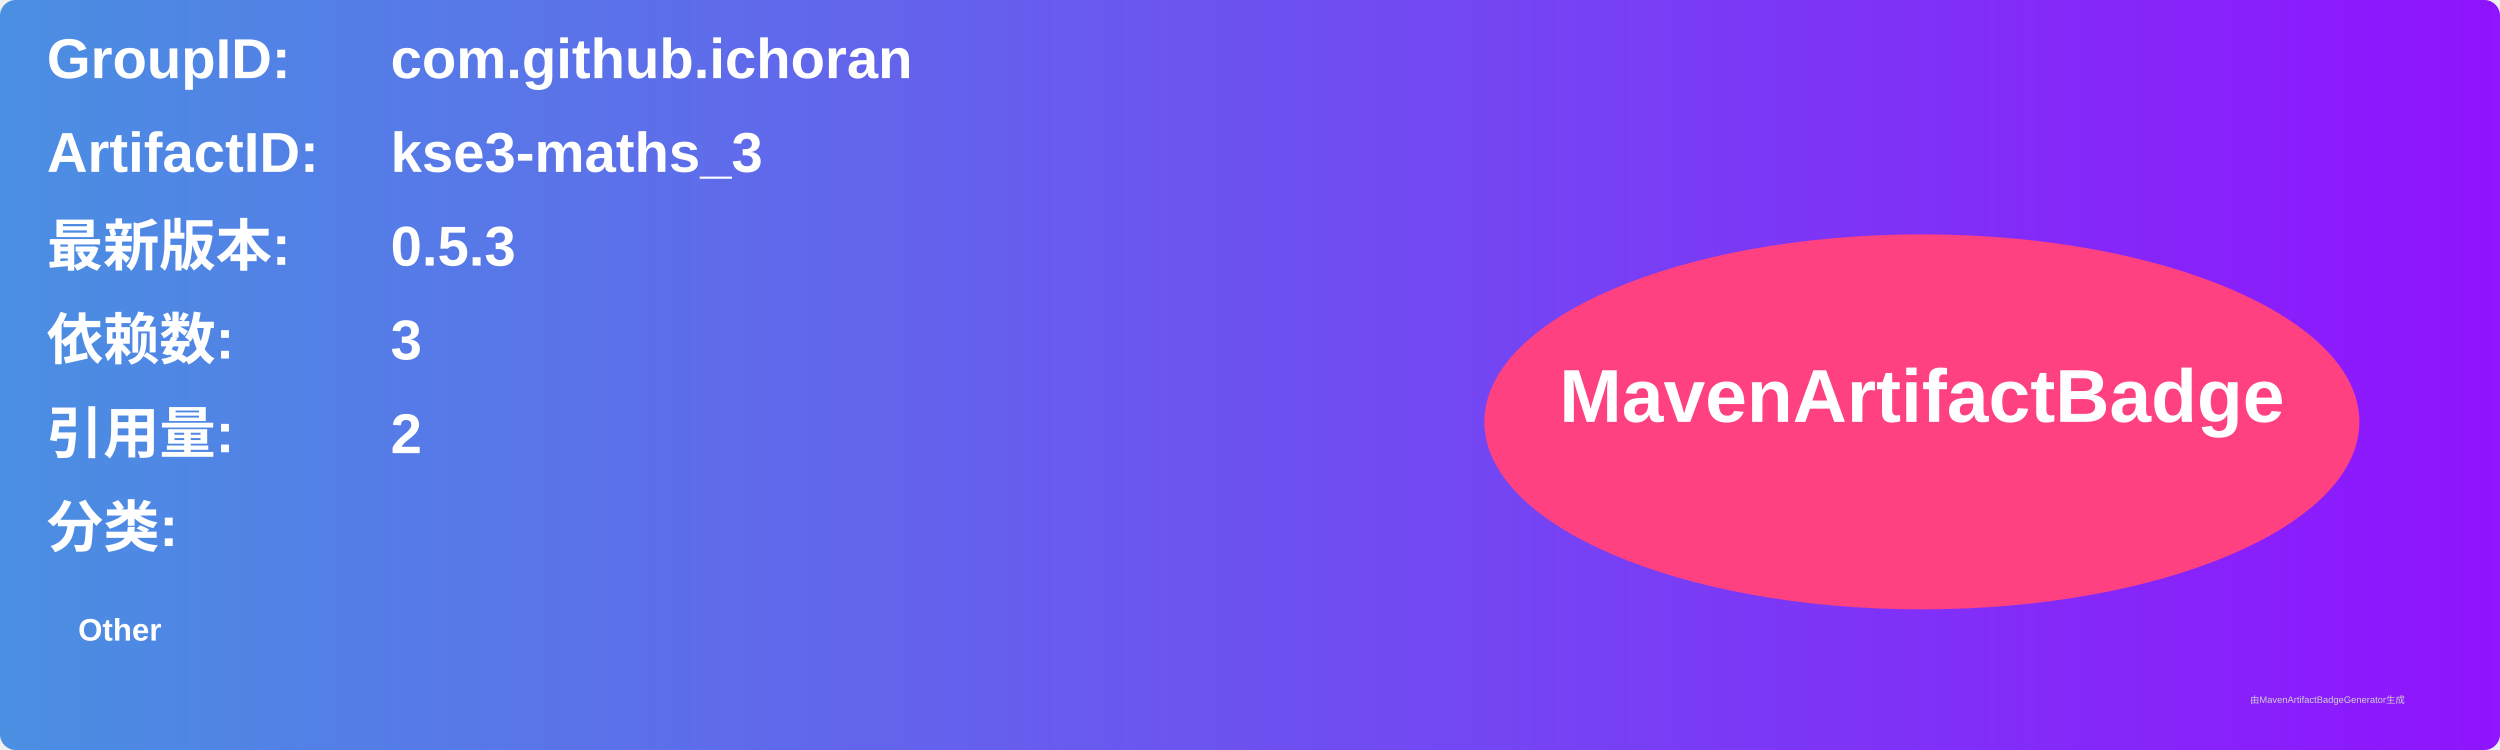
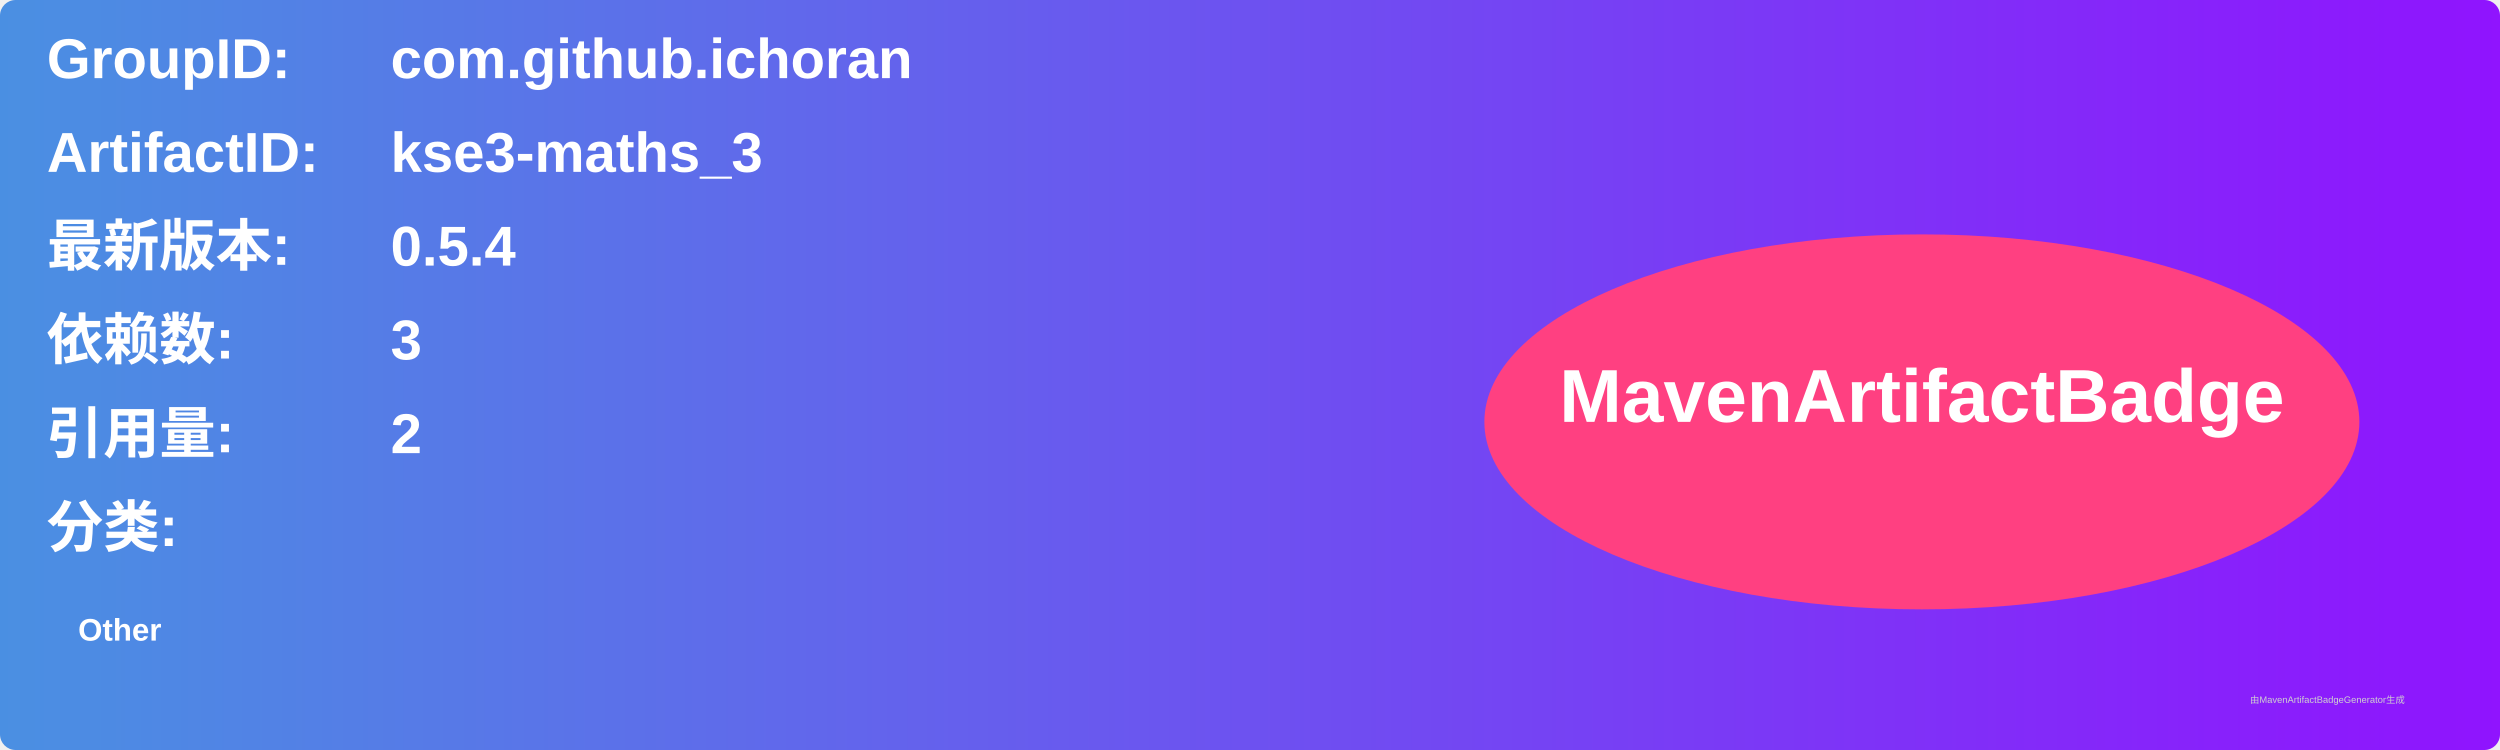
<svg xmlns="http://www.w3.org/2000/svg" width="800" height="240" viewBox="0 0 800 240">
  <linearGradient id="grad" x1="0%" y1="0%" x2="100%" y2="0%">
    <stop offset="0%" stop-color="#4a90e2" />
    <stop offset="100%" stop-color="#9013fe" />
  </linearGradient>
  <rect width="100%" height="100%" rx="5" ry="5" fill="url(#grad)" />
  <g transform="translate(15, 15)">
    <text x="0" y="10" font-family="Arial" font-size="18" fill="white" font-weight="bold" width="260">GroupID:</text>
    <text x="110" y="10" font-family="Arial" font-size="18" fill="white" font-weight="bold" width="460">com.github.ichoran</text>
    <text x="0" y="40" font-family="Arial" font-size="18" fill="white" font-weight="bold" width="260">ArtifactID:</text>
    <text x="110" y="40" font-family="Arial" font-size="18" fill="white" font-weight="bold" width="460">kse3-maths_3</text>
    <text x="0" y="70" font-family="Arial" font-size="18" fill="white" font-weight="bold">最新版本:</text>
    <text x="110" y="70" font-family="Arial" font-size="18" fill="white" font-weight="bold">
-       <tspan font-weight="bold">0.5.3</tspan>
+       <tspan font-weight="bold">0.5.4</tspan>
    </text>
    <text x="0" y="100" font-family="Arial" font-size="18" fill="white" font-weight="bold">依赖数: </text>
    <text x="110" y="100" font-family="Arial" font-size="18" fill="white">
      <tspan font-weight="bold">3</tspan>
    </text>
    <text x="0" y="130" font-family="Arial" font-size="18" fill="white" font-weight="bold">引用量: </text>
    <text x="110" y="130" font-family="Arial" font-size="18" fill="white">
      <tspan font-weight="bold">2</tspan>
    </text>
    <text x="0" y="160" font-family="Arial" font-size="18" fill="white" font-weight="bold">分类:</text>
    <text x="10" y="190" font-family="Arial" font-size="10" fill="white">
      <tspan font-weight="bold">Other</tspan>
    </text>
    <ellipse cx="600" cy="120" rx="140" ry="60" fill="#ff4081" />
    <text x="600" y="120" text-anchor="middle" font-family="Arial" font-size="24" fill="white" font-weight="bold">MavenArtifactBadge</text>
  </g>
  <text x="720" y="225" font-family="Arial" font-size="3" fill="#d0d0d0">由MavenArtifactBadgeGenerator生成</text>
</svg>
